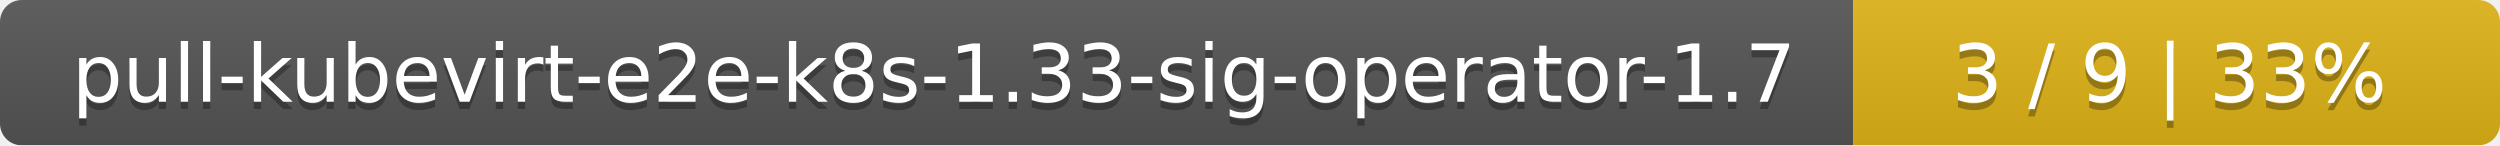
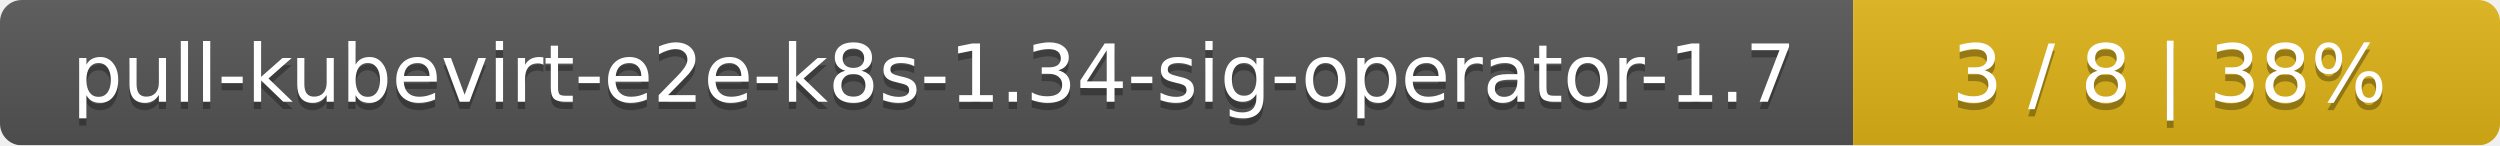
<svg xmlns="http://www.w3.org/2000/svg" width="344" height="20">
  <linearGradient id="smooth" x2="0" y2="100%">
    <stop offset="0" stop-color="#bbb" stop-opacity=".1" />
    <stop offset="1" stop-opacity=".1" />
  </linearGradient>
  <mask id="round">
    <rect width="344" height="20" rx="3" fill="#fff" />
  </mask>
  <g mask="url(#round)">
    <rect width="255" height="20" fill="#555" />
    <rect x="255" width="89" height="20" fill="#dfb317" />
    <rect width="344" height="20" fill="url(#smooth)" />
  </g>
  <g fill="#fff" text-anchor="middle" font-family="DejaVu Sans,Verdana,Geneva,sans-serif" font-size="11">
-     <text x="128.5" y="15" fill="#010101" fill-opacity=".3">pull-kubevirt-e2e-k8s-1.33-sig-operator-1.7</text>
-     <text x="128.5" y="14">pull-kubevirt-e2e-k8s-1.33-sig-operator-1.7</text>
-     <text x="298.5" y="15" fill="#010101" fill-opacity=".3">3 / 9    |    33%</text>
-     <text x="298.5" y="14">3 / 9    |    33%</text>
+     <text x="128.5" y="15" fill="#010101" fill-opacity=".3">pull-kubevirt-e2e-k8s-1.34-sig-operator-1.7</text>
+     <text x="128.5" y="14">pull-kubevirt-e2e-k8s-1.34-sig-operator-1.7</text>
+     <text x="298.5" y="15" fill="#010101" fill-opacity=".3">3 / 8    |    38%</text>
+     <text x="298.5" y="14">3 / 8    |    38%</text>
  </g>
</svg>
